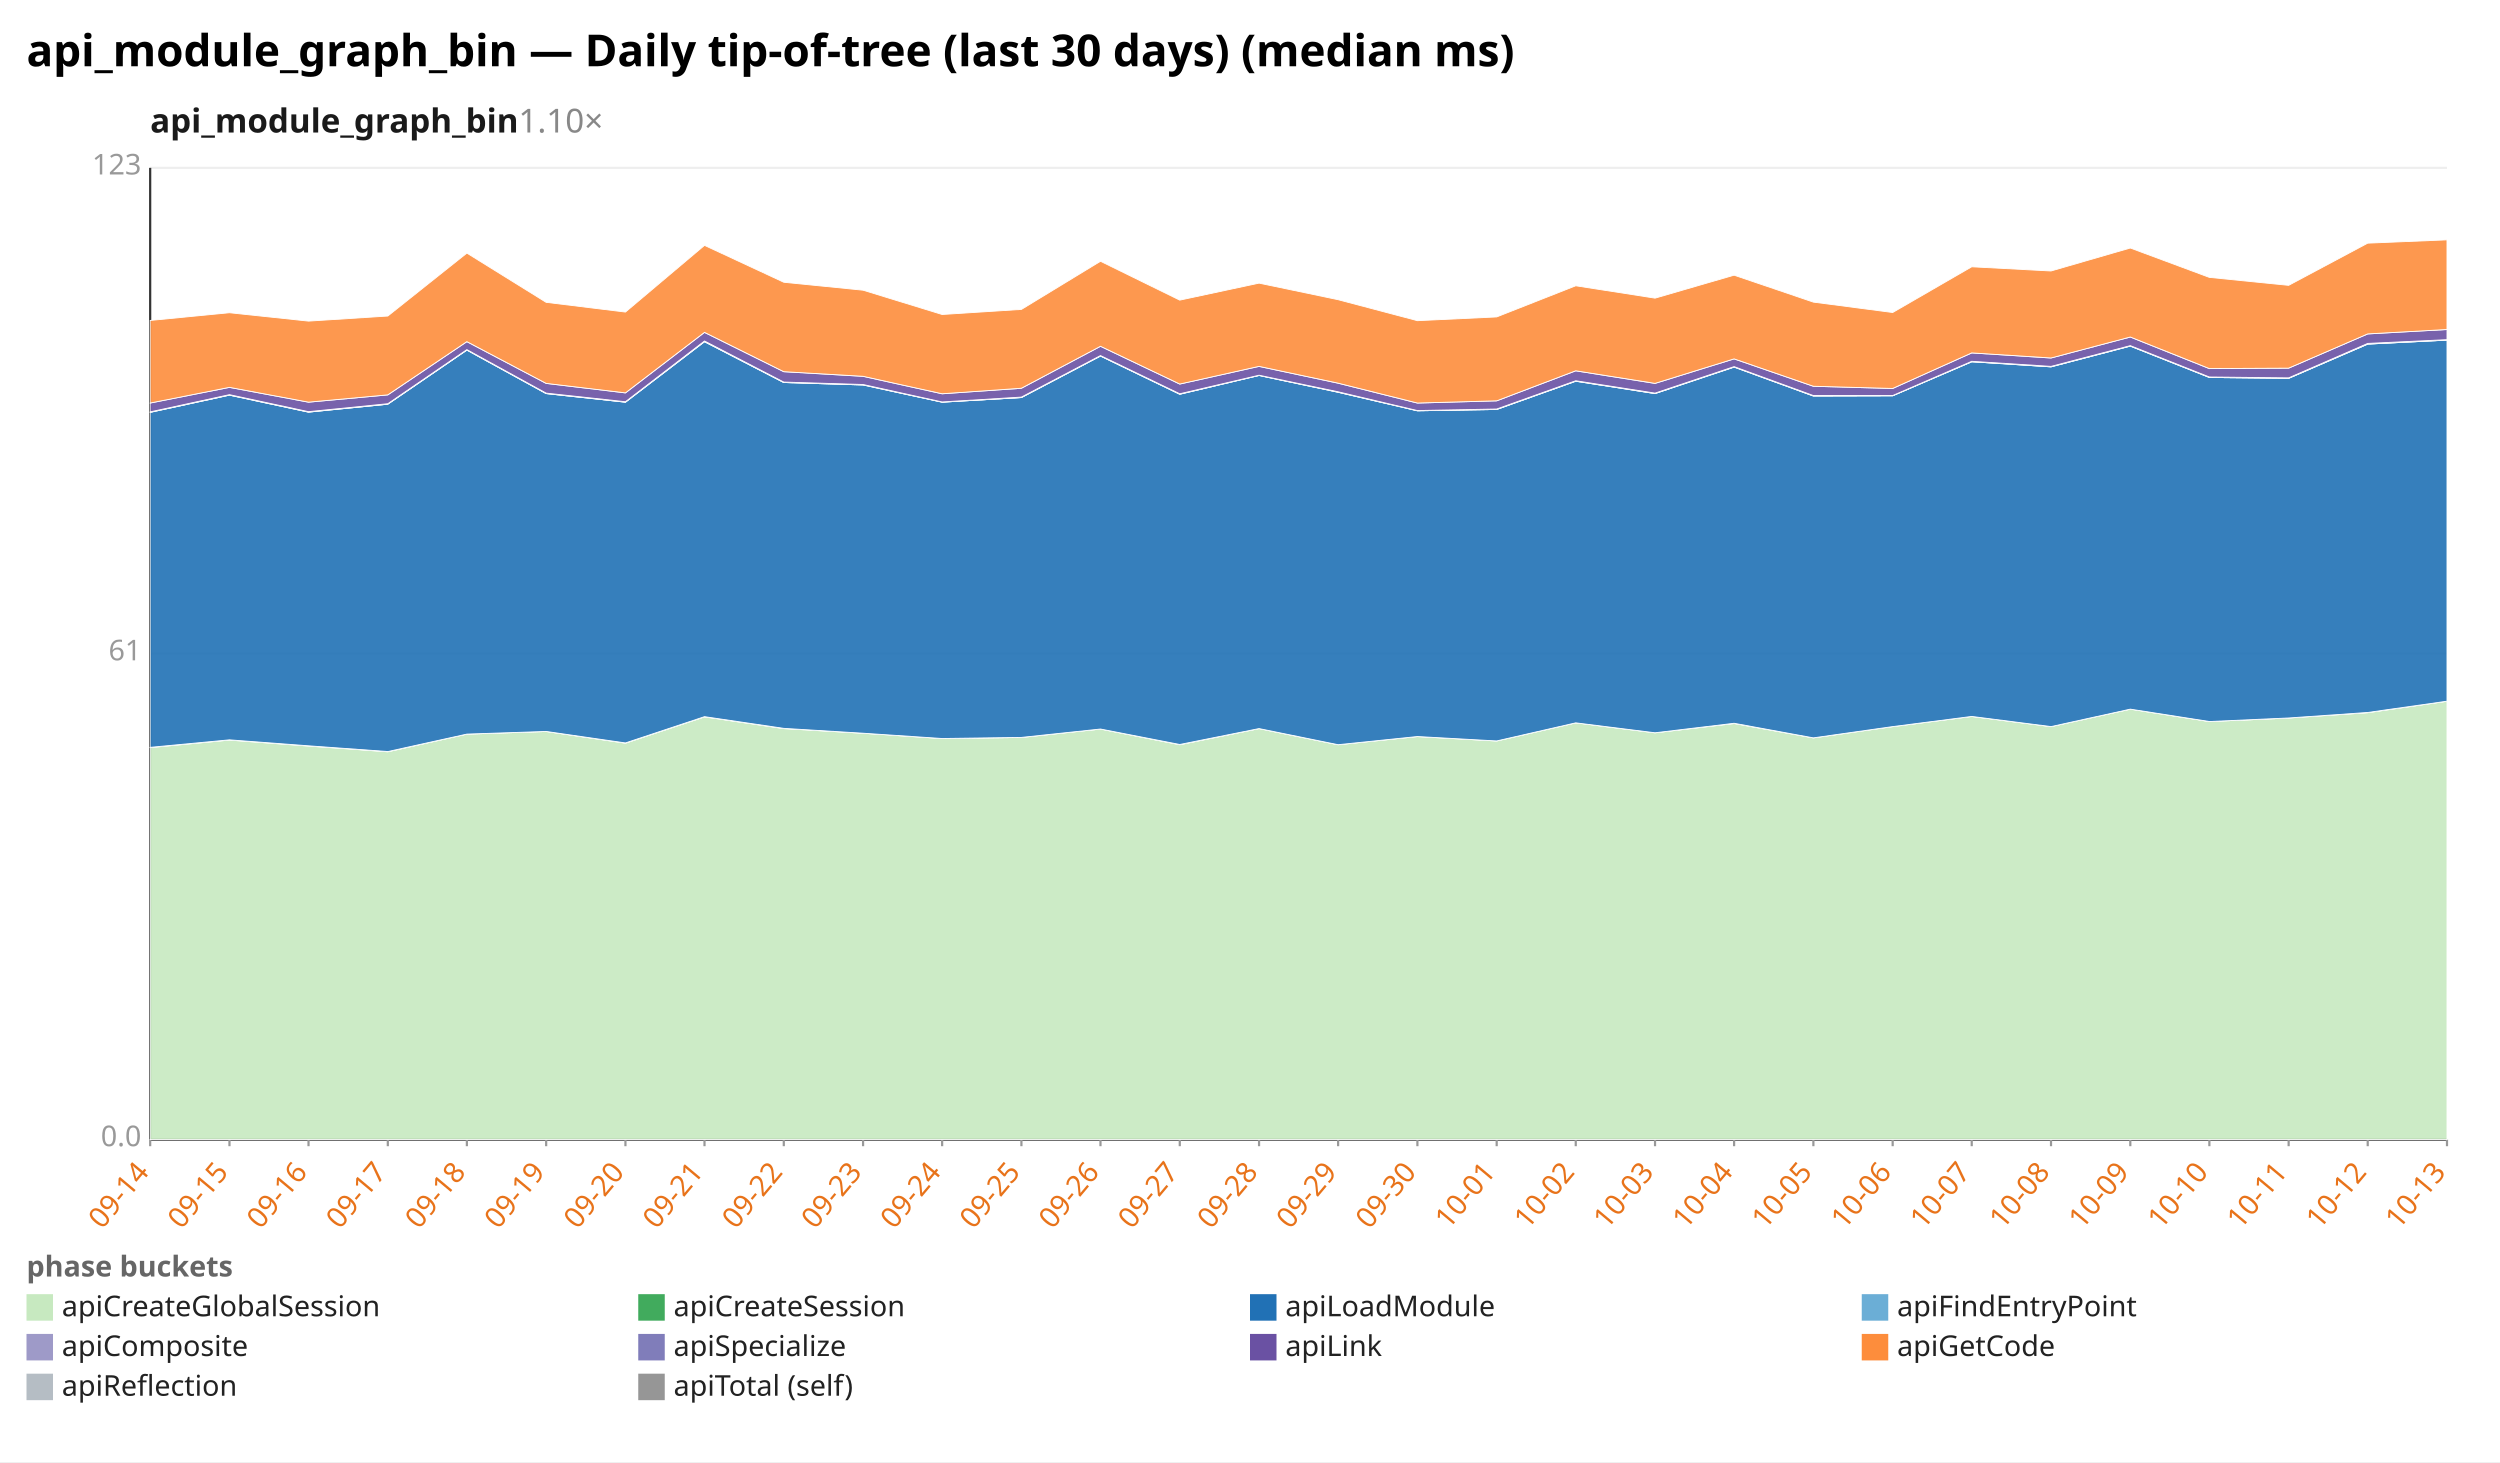
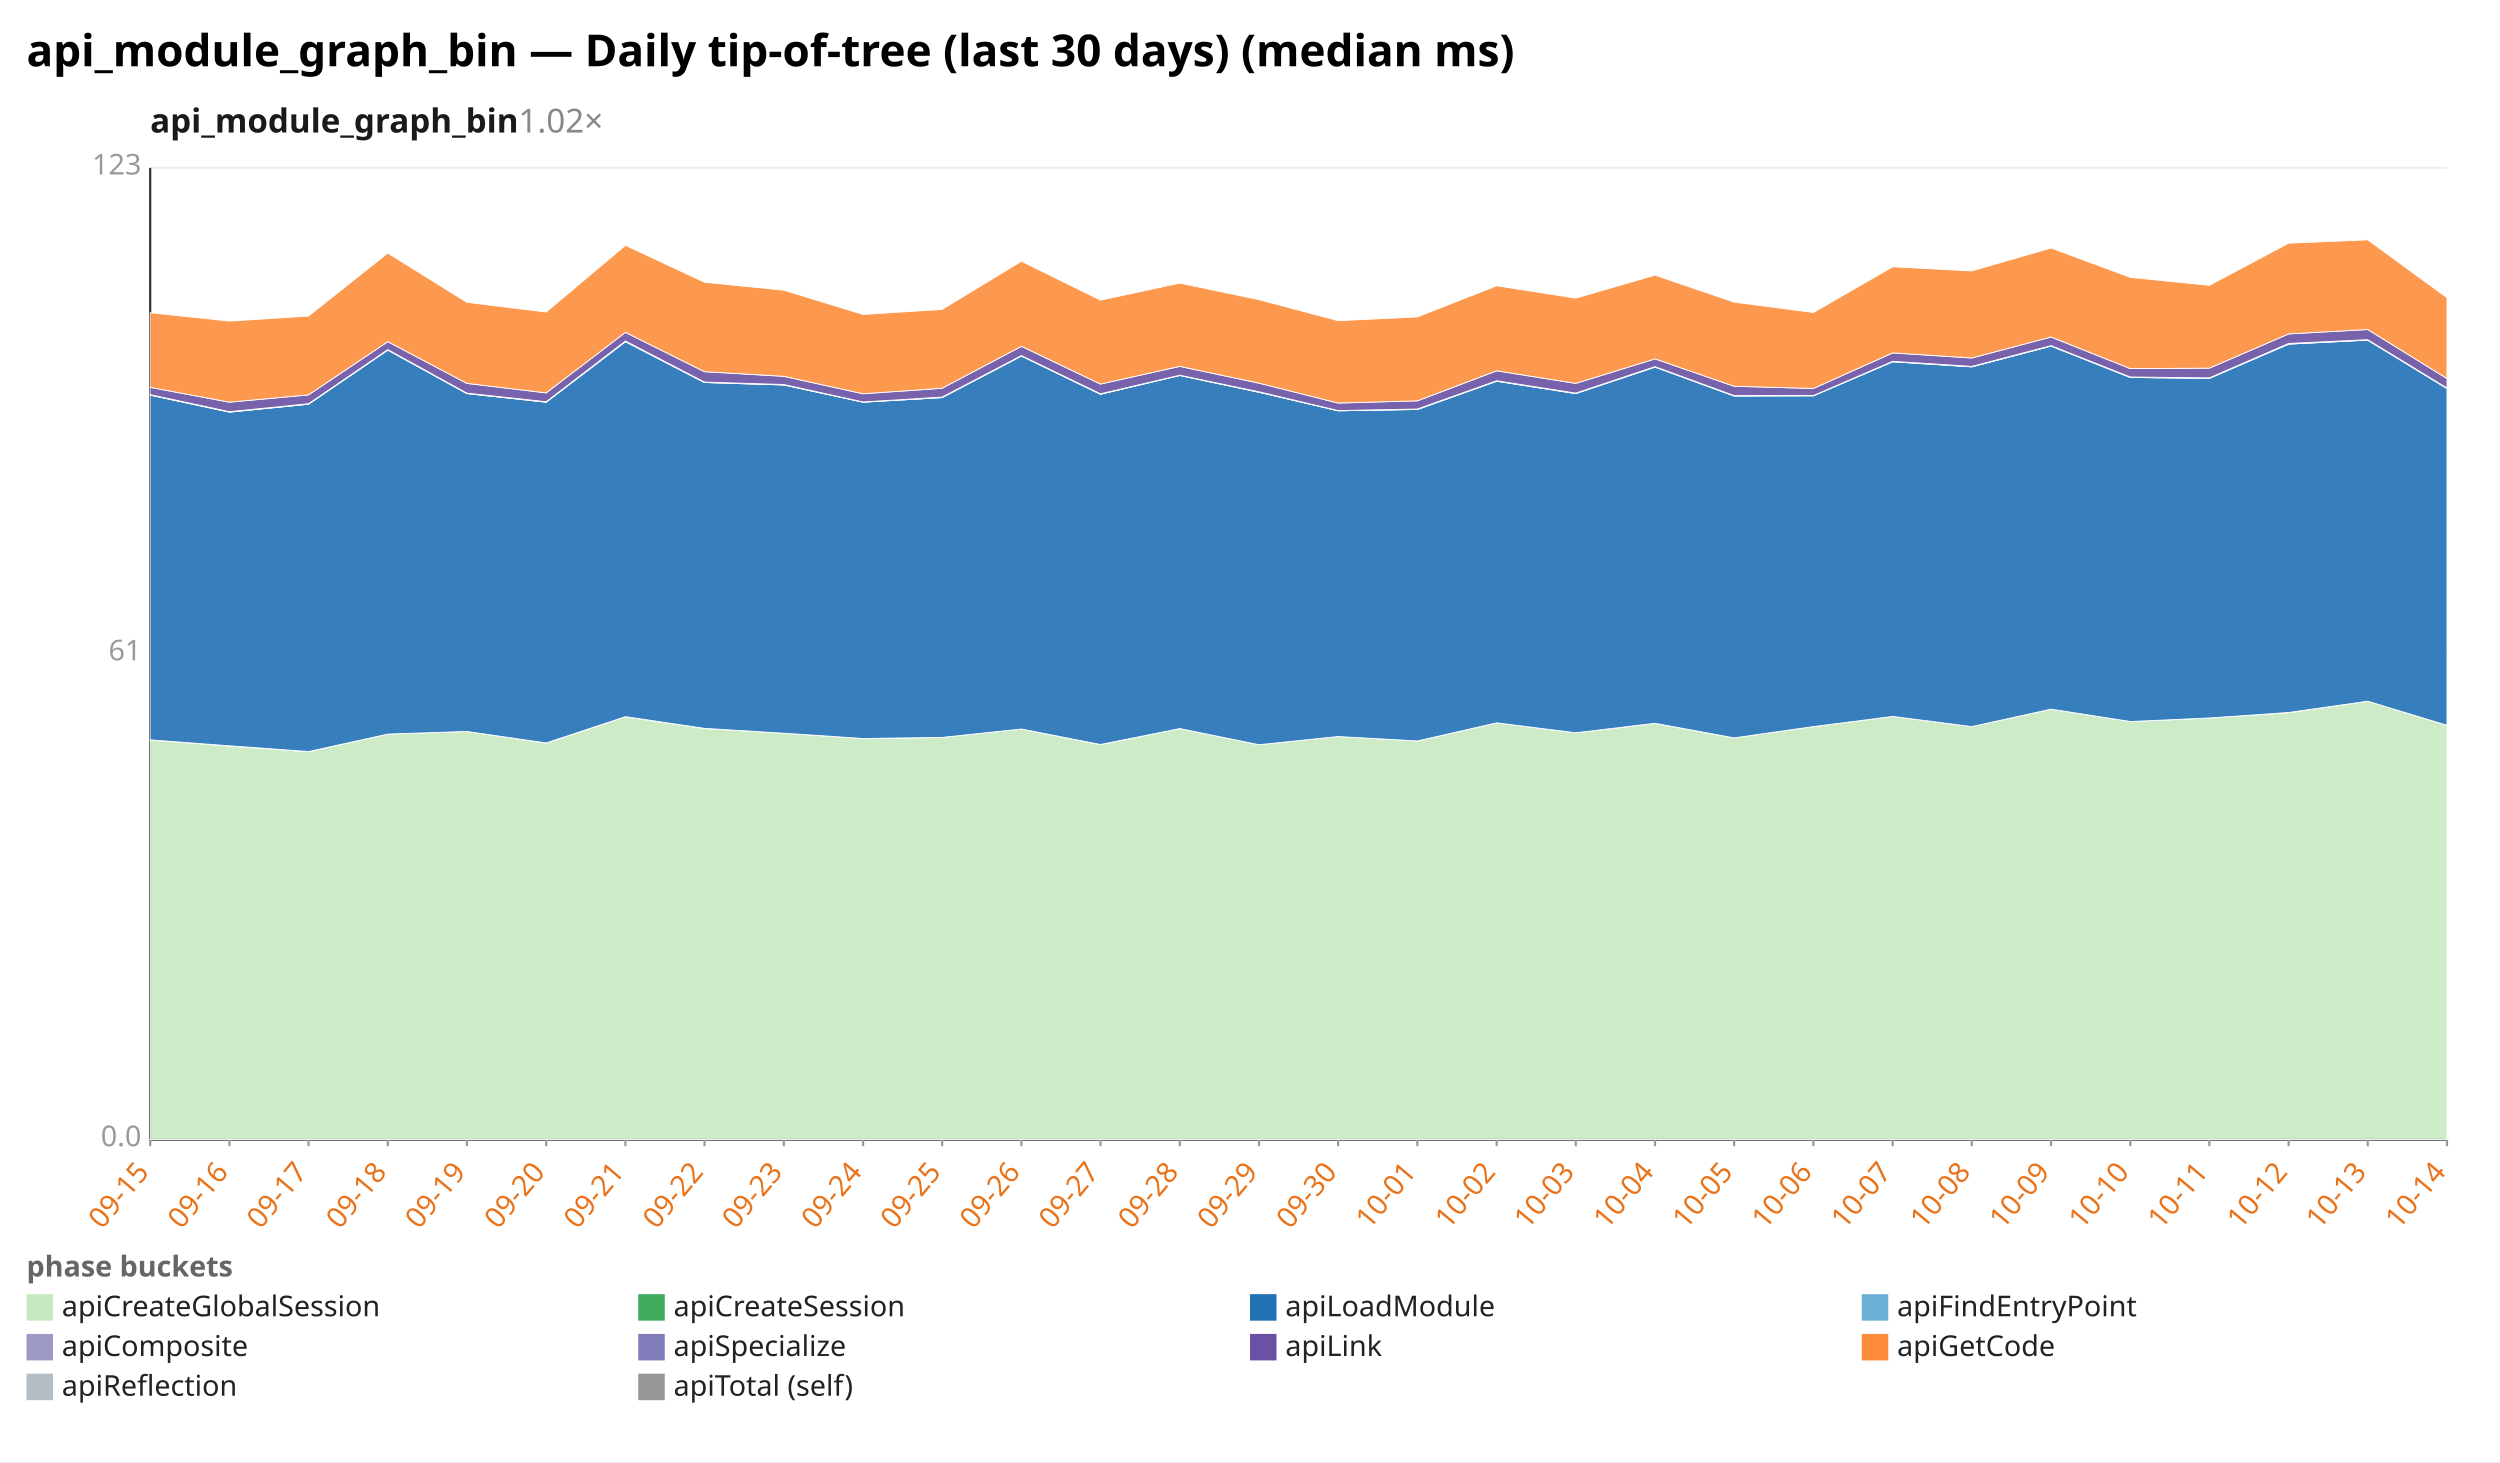
<svg xmlns="http://www.w3.org/2000/svg" width="1132" height="662" viewBox="0 0 1132 662" preserveAspectRatio="xMidYMid meet" font-family="sans-serif" font-size="13">
  <rect width="1132" height="662" fill="white" />
  <text x="12" y="30" font-size="20" font-weight="bold">api_module_graph_bin — Daily tip-of-tree (last 30 days) (median ms)</text>
-   <text x="68" y="60" font-size="15" font-weight="600" fill="#1a1a1a">api_module_graph_bin<tspan fill="#888" font-weight="400" text-decoration="none">  1.10×</tspan>
+   <text x="68" y="60" font-size="15" font-weight="600" fill="#1a1a1a">api_module_graph_bin<tspan fill="#888" font-weight="400" text-decoration="none">  1.02×</tspan>
  </text>
  <line x1="68.0" y1="516.0" x2="1108.0" y2="516.0" stroke="#eee" />
  <text x="64.0" y="519.0" text-anchor="end" fill="#999">0.0</text>
  <line x1="68.0" y1="296.0" x2="1108.0" y2="296.0" stroke="#eee" />
  <text x="64.0" y="299.0" text-anchor="end" fill="#999">61</text>
  <line x1="68.0" y1="76.0" x2="1108.0" y2="76.0" stroke="#eee" />
  <text x="64.0" y="79.0" text-anchor="end" fill="#999">123</text>
  <line x1="68.0" y1="76.0" x2="68.0" y2="516.0" stroke="#333" />
  <line x1="68.0" y1="516.0" x2="1108.0" y2="516.0" stroke="#333" />
  <line x1="68.0" y1="516.0" x2="68.0" y2="519.0" stroke="#999" />
-   <text x="68.0" y="531.0" text-anchor="end" fill="#e8731a" transform="rotate(-50 68.0 531.0)">09-14</text>
+   <text x="68.0" y="531.0" text-anchor="end" fill="#e8731a" transform="rotate(-50 68.0 531.0)">09-15</text>
  <line x1="103.9" y1="516.0" x2="103.9" y2="519.0" stroke="#999" />
-   <text x="103.9" y="531.0" text-anchor="end" fill="#e8731a" transform="rotate(-50 103.9 531.0)">09-15</text>
+   <text x="103.9" y="531.0" text-anchor="end" fill="#e8731a" transform="rotate(-50 103.9 531.0)">09-16</text>
  <line x1="139.7" y1="516.0" x2="139.7" y2="519.0" stroke="#999" />
-   <text x="139.7" y="531.0" text-anchor="end" fill="#e8731a" transform="rotate(-50 139.7 531.0)">09-16</text>
+   <text x="139.7" y="531.0" text-anchor="end" fill="#e8731a" transform="rotate(-50 139.7 531.0)">09-17</text>
  <line x1="175.6" y1="516.0" x2="175.6" y2="519.0" stroke="#999" />
-   <text x="175.6" y="531.0" text-anchor="end" fill="#e8731a" transform="rotate(-50 175.6 531.0)">09-17</text>
+   <text x="175.6" y="531.0" text-anchor="end" fill="#e8731a" transform="rotate(-50 175.6 531.0)">09-18</text>
  <line x1="211.4" y1="516.0" x2="211.4" y2="519.0" stroke="#999" />
-   <text x="211.4" y="531.0" text-anchor="end" fill="#e8731a" transform="rotate(-50 211.4 531.0)">09-18</text>
+   <text x="211.4" y="531.0" text-anchor="end" fill="#e8731a" transform="rotate(-50 211.4 531.0)">09-19</text>
  <line x1="247.3" y1="516.0" x2="247.3" y2="519.0" stroke="#999" />
-   <text x="247.3" y="531.0" text-anchor="end" fill="#e8731a" transform="rotate(-50 247.3 531.0)">09-19</text>
+   <text x="247.3" y="531.0" text-anchor="end" fill="#e8731a" transform="rotate(-50 247.3 531.0)">09-20</text>
  <line x1="283.2" y1="516.0" x2="283.2" y2="519.0" stroke="#999" />
-   <text x="283.2" y="531.0" text-anchor="end" fill="#e8731a" transform="rotate(-50 283.2 531.0)">09-20</text>
+   <text x="283.2" y="531.0" text-anchor="end" fill="#e8731a" transform="rotate(-50 283.2 531.0)">09-21</text>
  <line x1="319.0" y1="516.0" x2="319.0" y2="519.0" stroke="#999" />
-   <text x="319.0" y="531.0" text-anchor="end" fill="#e8731a" transform="rotate(-50 319.0 531.0)">09-21</text>
+   <text x="319.0" y="531.0" text-anchor="end" fill="#e8731a" transform="rotate(-50 319.0 531.0)">09-22</text>
  <line x1="354.9" y1="516.0" x2="354.9" y2="519.0" stroke="#999" />
-   <text x="354.9" y="531.0" text-anchor="end" fill="#e8731a" transform="rotate(-50 354.9 531.0)">09-22</text>
+   <text x="354.9" y="531.0" text-anchor="end" fill="#e8731a" transform="rotate(-50 354.9 531.0)">09-23</text>
  <line x1="390.8" y1="516.0" x2="390.8" y2="519.0" stroke="#999" />
-   <text x="390.8" y="531.0" text-anchor="end" fill="#e8731a" transform="rotate(-50 390.8 531.0)">09-23</text>
+   <text x="390.8" y="531.0" text-anchor="end" fill="#e8731a" transform="rotate(-50 390.8 531.0)">09-24</text>
  <line x1="426.6" y1="516.0" x2="426.6" y2="519.0" stroke="#999" />
-   <text x="426.6" y="531.0" text-anchor="end" fill="#e8731a" transform="rotate(-50 426.6 531.0)">09-24</text>
+   <text x="426.6" y="531.0" text-anchor="end" fill="#e8731a" transform="rotate(-50 426.6 531.0)">09-25</text>
  <line x1="462.5" y1="516.0" x2="462.5" y2="519.0" stroke="#999" />
-   <text x="462.5" y="531.0" text-anchor="end" fill="#e8731a" transform="rotate(-50 462.5 531.0)">09-25</text>
+   <text x="462.5" y="531.0" text-anchor="end" fill="#e8731a" transform="rotate(-50 462.5 531.0)">09-26</text>
  <line x1="498.3" y1="516.0" x2="498.3" y2="519.0" stroke="#999" />
-   <text x="498.3" y="531.0" text-anchor="end" fill="#e8731a" transform="rotate(-50 498.3 531.0)">09-26</text>
+   <text x="498.3" y="531.0" text-anchor="end" fill="#e8731a" transform="rotate(-50 498.3 531.0)">09-27</text>
  <line x1="534.2" y1="516.0" x2="534.2" y2="519.0" stroke="#999" />
-   <text x="534.2" y="531.0" text-anchor="end" fill="#e8731a" transform="rotate(-50 534.2 531.0)">09-27</text>
+   <text x="534.2" y="531.0" text-anchor="end" fill="#e8731a" transform="rotate(-50 534.2 531.0)">09-28</text>
  <line x1="570.1" y1="516.0" x2="570.1" y2="519.0" stroke="#999" />
-   <text x="570.1" y="531.0" text-anchor="end" fill="#e8731a" transform="rotate(-50 570.1 531.0)">09-28</text>
+   <text x="570.1" y="531.0" text-anchor="end" fill="#e8731a" transform="rotate(-50 570.1 531.0)">09-29</text>
  <line x1="605.9" y1="516.0" x2="605.9" y2="519.0" stroke="#999" />
-   <text x="605.9" y="531.0" text-anchor="end" fill="#e8731a" transform="rotate(-50 605.9 531.0)">09-29</text>
+   <text x="605.9" y="531.0" text-anchor="end" fill="#e8731a" transform="rotate(-50 605.9 531.0)">09-30</text>
  <line x1="641.8" y1="516.0" x2="641.8" y2="519.0" stroke="#999" />
-   <text x="641.8" y="531.0" text-anchor="end" fill="#e8731a" transform="rotate(-50 641.8 531.0)">09-30</text>
+   <text x="641.8" y="531.0" text-anchor="end" fill="#e8731a" transform="rotate(-50 641.8 531.0)">10-01</text>
  <line x1="677.7" y1="516.0" x2="677.7" y2="519.0" stroke="#999" />
-   <text x="677.7" y="531.0" text-anchor="end" fill="#e8731a" transform="rotate(-50 677.7 531.0)">10-01</text>
+   <text x="677.7" y="531.0" text-anchor="end" fill="#e8731a" transform="rotate(-50 677.7 531.0)">10-02</text>
  <line x1="713.5" y1="516.0" x2="713.5" y2="519.0" stroke="#999" />
-   <text x="713.5" y="531.0" text-anchor="end" fill="#e8731a" transform="rotate(-50 713.5 531.0)">10-02</text>
+   <text x="713.5" y="531.0" text-anchor="end" fill="#e8731a" transform="rotate(-50 713.5 531.0)">10-03</text>
  <line x1="749.4" y1="516.0" x2="749.4" y2="519.0" stroke="#999" />
-   <text x="749.4" y="531.0" text-anchor="end" fill="#e8731a" transform="rotate(-50 749.4 531.0)">10-03</text>
+   <text x="749.4" y="531.0" text-anchor="end" fill="#e8731a" transform="rotate(-50 749.4 531.0)">10-04</text>
  <line x1="785.2" y1="516.0" x2="785.2" y2="519.0" stroke="#999" />
-   <text x="785.2" y="531.0" text-anchor="end" fill="#e8731a" transform="rotate(-50 785.2 531.0)">10-04</text>
+   <text x="785.2" y="531.0" text-anchor="end" fill="#e8731a" transform="rotate(-50 785.2 531.0)">10-05</text>
  <line x1="821.1" y1="516.0" x2="821.1" y2="519.0" stroke="#999" />
-   <text x="821.1" y="531.0" text-anchor="end" fill="#e8731a" transform="rotate(-50 821.1 531.0)">10-05</text>
+   <text x="821.1" y="531.0" text-anchor="end" fill="#e8731a" transform="rotate(-50 821.1 531.0)">10-06</text>
  <line x1="857.0" y1="516.0" x2="857.0" y2="519.0" stroke="#999" />
-   <text x="857.0" y="531.0" text-anchor="end" fill="#e8731a" transform="rotate(-50 857.0 531.0)">10-06</text>
+   <text x="857.0" y="531.0" text-anchor="end" fill="#e8731a" transform="rotate(-50 857.0 531.0)">10-07</text>
  <line x1="892.8" y1="516.0" x2="892.8" y2="519.0" stroke="#999" />
-   <text x="892.8" y="531.0" text-anchor="end" fill="#e8731a" transform="rotate(-50 892.8 531.0)">10-07</text>
+   <text x="892.8" y="531.0" text-anchor="end" fill="#e8731a" transform="rotate(-50 892.8 531.0)">10-08</text>
  <line x1="928.7" y1="516.0" x2="928.7" y2="519.0" stroke="#999" />
-   <text x="928.7" y="531.0" text-anchor="end" fill="#e8731a" transform="rotate(-50 928.7 531.0)">10-08</text>
+   <text x="928.7" y="531.0" text-anchor="end" fill="#e8731a" transform="rotate(-50 928.7 531.0)">10-09</text>
  <line x1="964.6" y1="516.0" x2="964.6" y2="519.0" stroke="#999" />
-   <text x="964.6" y="531.0" text-anchor="end" fill="#e8731a" transform="rotate(-50 964.6 531.0)">10-09</text>
+   <text x="964.6" y="531.0" text-anchor="end" fill="#e8731a" transform="rotate(-50 964.6 531.0)">10-10</text>
  <line x1="1000.4" y1="516.0" x2="1000.4" y2="519.0" stroke="#999" />
-   <text x="1000.4" y="531.0" text-anchor="end" fill="#e8731a" transform="rotate(-50 1000.4 531.0)">10-10</text>
+   <text x="1000.4" y="531.0" text-anchor="end" fill="#e8731a" transform="rotate(-50 1000.4 531.0)">10-11</text>
  <line x1="1036.3" y1="516.0" x2="1036.3" y2="519.0" stroke="#999" />
-   <text x="1036.3" y="531.0" text-anchor="end" fill="#e8731a" transform="rotate(-50 1036.3 531.0)">10-11</text>
+   <text x="1036.3" y="531.0" text-anchor="end" fill="#e8731a" transform="rotate(-50 1036.3 531.0)">10-12</text>
  <line x1="1072.1" y1="516.0" x2="1072.1" y2="519.0" stroke="#999" />
-   <text x="1072.1" y="531.0" text-anchor="end" fill="#e8731a" transform="rotate(-50 1072.1 531.0)">10-12</text>
+   <text x="1072.1" y="531.0" text-anchor="end" fill="#e8731a" transform="rotate(-50 1072.1 531.0)">10-13</text>
  <line x1="1108.0" y1="516.0" x2="1108.0" y2="519.0" stroke="#999" />
-   <text x="1108.0" y="531.0" text-anchor="end" fill="#e8731a" transform="rotate(-50 1108.0 531.0)">10-13</text>
-   <polygon points="68.0,338.5 103.9,335.1 139.7,337.8 175.6,340.4 211.4,332.4 247.3,331.2 283.2,336.5 319.0,324.6 354.9,329.9 390.8,332.0 426.6,334.4 462.5,333.9 498.3,330.1 534.2,337.2 570.1,329.9 605.9,337.2 641.8,333.5 677.7,335.5 713.5,327.3 749.4,331.8 785.2,327.6 821.1,334.1 857.0,329.0 892.8,324.4 928.7,329.0 964.6,321.1 1000.4,326.7 1036.3,325.1 1072.1,322.7 1108.0,317.5 1108.0,516.0 1072.1,516.0 1036.3,516.0 1000.4,516.0 964.6,516.0 928.7,516.0 892.8,516.0 857.0,516.0 821.1,516.0 785.2,516.0 749.4,516.0 713.5,516.0 677.7,516.0 641.8,516.0 605.9,516.0 570.1,516.0 534.2,516.0 498.3,516.0 462.5,516.0 426.6,516.0 390.8,516.0 354.9,516.0 319.0,516.0 283.2,516.0 247.3,516.0 211.4,516.0 175.6,516.0 139.7,516.0 103.9,516.0 68.0,516.0" fill="#c7e9c0" fill-opacity="0.9" stroke="#fff" stroke-width="0.4" />
-   <polygon points="68.0,338.4 103.9,335.0 139.7,337.7 175.6,340.3 211.4,332.4 247.3,331.2 283.2,336.4 319.0,324.5 354.9,329.8 390.8,332.0 426.6,334.4 462.5,333.9 498.3,330.1 534.2,337.1 570.1,329.9 605.9,337.2 641.8,333.5 677.7,335.5 713.5,327.3 749.4,331.8 785.2,327.5 821.1,334.1 857.0,329.0 892.8,324.4 928.7,329.0 964.6,321.1 1000.4,326.7 1036.3,325.1 1072.1,322.6 1108.0,317.5 1108.0,317.5 1072.1,322.7 1036.3,325.1 1000.4,326.7 964.6,321.1 928.7,329.0 892.8,324.4 857.0,329.0 821.1,334.1 785.2,327.6 749.4,331.8 713.5,327.3 677.7,335.5 641.8,333.5 605.9,337.2 570.1,329.9 534.2,337.2 498.3,330.1 462.5,333.9 426.6,334.4 390.8,332.0 354.9,329.9 319.0,324.6 283.2,336.5 247.3,331.2 211.4,332.4 175.6,340.4 139.7,337.8 103.9,335.1 68.0,338.5" fill="#41ab5d" fill-opacity="0.9" stroke="#fff" stroke-width="0.4" />
-   <polygon points="68.0,186.7 103.9,178.9 139.7,186.6 175.6,183.0 211.4,158.5 247.3,178.2 283.2,182.1 319.0,154.7 354.9,173.2 390.8,174.3 426.6,182.1 462.5,180.0 498.3,161.2 534.2,178.5 570.1,170.0 605.9,177.6 641.8,186.0 677.7,185.4 713.5,172.6 749.4,178.2 785.2,166.2 821.1,179.3 857.0,179.2 892.8,163.8 928.7,166.1 964.6,156.7 1000.4,170.9 1036.3,171.3 1072.1,155.8 1108.0,154.0 1108.0,317.5 1072.1,322.6 1036.3,325.1 1000.4,326.7 964.6,321.1 928.7,329.0 892.8,324.4 857.0,329.0 821.1,334.1 785.2,327.5 749.4,331.8 713.5,327.3 677.7,335.5 641.8,333.5 605.9,337.2 570.1,329.9 534.2,337.1 498.3,330.1 462.5,333.9 426.6,334.4 390.8,332.0 354.9,329.8 319.0,324.5 283.2,336.4 247.3,331.2 211.4,332.4 175.6,340.3 139.7,337.7 103.9,335.0 68.0,338.4" fill="#2171b5" fill-opacity="0.9" stroke="#fff" stroke-width="0.4" />
-   <polygon points="68.0,186.7 103.9,178.9 139.7,186.6 175.6,183.0 211.4,158.5 247.3,178.2 283.2,182.1 319.0,154.7 354.9,173.2 390.8,174.3 426.6,182.1 462.5,180.0 498.3,161.2 534.2,178.5 570.1,170.0 605.9,177.6 641.8,186.0 677.7,185.4 713.5,172.6 749.4,178.2 785.2,166.2 821.1,179.3 857.0,179.2 892.8,163.8 928.7,166.1 964.6,156.7 1000.4,170.9 1036.3,171.3 1072.1,155.8 1108.0,154.0 1108.0,154.0 1072.1,155.8 1036.3,171.3 1000.4,170.9 964.6,156.7 928.7,166.1 892.8,163.8 857.0,179.2 821.1,179.3 785.2,166.2 749.4,178.2 713.5,172.6 677.7,185.4 641.8,186.0 605.9,177.6 570.1,170.0 534.2,178.5 498.3,161.2 462.5,180.0 426.6,182.1 390.8,174.3 354.9,173.2 319.0,154.7 283.2,182.1 247.3,178.2 211.4,158.5 175.6,183.0 139.7,186.6 103.9,178.9 68.0,186.7" fill="#6baed6" fill-opacity="0.9" stroke="#fff" stroke-width="0.4" />
-   <polygon points="68.0,186.5 103.9,178.7 139.7,186.4 175.6,182.8 211.4,158.3 247.3,178.0 283.2,181.9 319.0,154.4 354.9,173.0 390.8,174.1 426.6,182.0 462.5,179.8 498.3,161.0 534.2,178.3 570.1,169.9 605.9,177.4 641.8,185.9 677.7,185.2 713.5,172.4 749.4,178.0 785.2,166.0 821.1,179.1 857.0,179.1 892.8,163.6 928.7,165.9 964.6,156.5 1000.4,170.7 1036.3,171.1 1072.1,155.5 1108.0,153.8 1108.0,154.0 1072.1,155.8 1036.3,171.3 1000.4,170.9 964.6,156.7 928.7,166.1 892.8,163.8 857.0,179.2 821.1,179.3 785.2,166.2 749.4,178.2 713.5,172.6 677.7,185.4 641.8,186.0 605.9,177.6 570.1,170.0 534.2,178.5 498.3,161.2 462.5,180.0 426.6,182.1 390.8,174.3 354.9,173.2 319.0,154.7 283.2,182.1 247.3,178.2 211.4,158.5 175.6,183.0 139.7,186.6 103.9,178.9 68.0,186.7" fill="#9e9ac8" fill-opacity="0.9" stroke="#fff" stroke-width="0.4" />
-   <polygon points="68.0,182.5 103.9,175.4 139.7,182.1 175.6,178.8 211.4,154.7 247.3,173.6 283.2,177.9 319.0,150.5 354.9,168.3 390.8,170.4 426.6,178.3 462.5,175.8 498.3,156.8 534.2,173.9 570.1,165.9 605.9,173.5 641.8,182.5 677.7,181.5 713.5,167.9 749.4,173.6 785.2,162.5 821.1,174.9 857.0,175.9 892.8,159.8 928.7,162.1 964.6,152.6 1000.4,166.9 1036.3,166.7 1072.1,151.2 1108.0,149.2 1108.0,153.8 1072.1,155.5 1036.3,171.1 1000.4,170.7 964.6,156.5 928.7,165.9 892.8,163.6 857.0,179.1 821.1,179.1 785.2,166.0 749.4,178.0 713.5,172.4 677.7,185.2 641.8,185.9 605.9,177.4 570.1,169.9 534.2,178.3 498.3,161.0 462.5,179.8 426.6,182.0 390.8,174.1 354.9,173.0 319.0,154.4 283.2,181.9 247.3,178.0 211.4,158.3 175.6,182.8 139.7,186.4 103.9,178.7 68.0,186.5" fill="#6a51a3" fill-opacity="0.9" stroke="#fff" stroke-width="0.4" />
-   <polygon points="68.0,145.1 103.9,141.6 139.7,145.4 175.6,143.1 211.4,114.6 247.3,136.9 283.2,141.3 319.0,111.1 354.9,127.8 390.8,131.4 426.6,142.4 462.5,140.1 498.3,118.3 534.2,135.9 570.1,128.2 605.9,135.7 641.8,145.2 677.7,143.5 713.5,129.4 749.4,135.0 785.2,124.6 821.1,136.8 857.0,141.5 892.8,120.8 928.7,122.7 964.6,112.3 1000.4,125.6 1036.3,129.2 1072.1,110.1 1108.0,108.6 1108.0,149.2 1072.1,151.2 1036.3,166.7 1000.4,166.9 964.6,152.6 928.7,162.1 892.8,159.8 857.0,175.9 821.1,174.9 785.2,162.5 749.4,173.6 713.5,167.9 677.7,181.5 641.8,182.5 605.9,173.5 570.1,165.9 534.2,173.9 498.3,156.8 462.5,175.8 426.6,178.3 390.8,170.4 354.9,168.3 319.0,150.5 283.2,177.9 247.3,173.6 211.4,154.7 175.6,178.8 139.7,182.1 103.9,175.4 68.0,182.5" fill="#fd8d3c" fill-opacity="0.9" stroke="#fff" stroke-width="0.4" />
+   <text x="1108.0" y="531.0" text-anchor="end" fill="#e8731a" transform="rotate(-50 1108.0 531.0)">10-14</text>
+   <polygon points="68.0,335.1 103.9,337.8 139.7,340.4 175.6,332.4 211.4,331.2 247.3,336.5 283.2,324.6 319.0,329.9 354.9,332.0 390.8,334.4 426.6,333.9 462.5,330.1 498.3,337.2 534.2,329.9 570.1,337.2 605.9,333.5 641.8,335.5 677.7,327.3 713.5,331.8 749.4,327.6 785.2,334.1 821.1,329.0 857.0,324.4 892.8,329.0 928.7,321.1 964.6,326.7 1000.4,325.1 1036.3,322.7 1072.1,317.5 1108.0,328.4 1108.0,516.0 1072.1,516.0 1036.3,516.0 1000.4,516.0 964.6,516.0 928.7,516.0 892.8,516.0 857.0,516.0 821.1,516.0 785.2,516.0 749.4,516.0 713.5,516.0 677.7,516.0 641.8,516.0 605.9,516.0 570.1,516.0 534.2,516.0 498.3,516.0 462.5,516.0 426.6,516.0 390.8,516.0 354.9,516.0 319.0,516.0 283.2,516.0 247.3,516.0 211.4,516.0 175.6,516.0 139.7,516.0 103.9,516.0 68.0,516.0" fill="#c7e9c0" fill-opacity="0.9" stroke="#fff" stroke-width="0.4" />
+   <polygon points="68.0,335.0 103.9,337.7 139.7,340.3 175.6,332.4 211.4,331.2 247.3,336.4 283.2,324.5 319.0,329.8 354.9,332.0 390.8,334.4 426.6,333.9 462.5,330.1 498.3,337.1 534.2,329.9 570.1,337.2 605.9,333.5 641.8,335.5 677.7,327.3 713.5,331.8 749.4,327.5 785.2,334.1 821.1,329.0 857.0,324.4 892.8,329.0 928.7,321.1 964.6,326.7 1000.4,325.1 1036.3,322.6 1072.1,317.5 1108.0,328.4 1108.0,328.4 1072.1,317.5 1036.3,322.7 1000.4,325.1 964.6,326.7 928.7,321.1 892.8,329.0 857.0,324.4 821.1,329.0 785.2,334.1 749.4,327.6 713.5,331.8 677.7,327.3 641.8,335.5 605.9,333.5 570.1,337.2 534.2,329.9 498.3,337.2 462.5,330.1 426.6,333.9 390.8,334.4 354.9,332.0 319.0,329.9 283.2,324.6 247.3,336.5 211.4,331.2 175.6,332.4 139.7,340.4 103.9,337.8 68.0,335.1" fill="#41ab5d" fill-opacity="0.9" stroke="#fff" stroke-width="0.4" />
+   <polygon points="68.0,178.9 103.9,186.6 139.7,183.0 175.6,158.5 211.4,178.2 247.3,182.1 283.2,154.7 319.0,173.2 354.9,174.3 390.8,182.1 426.6,180.0 462.5,161.2 498.3,178.5 534.2,170.0 570.1,177.6 605.9,186.0 641.8,185.4 677.7,172.6 713.5,178.2 749.4,166.2 785.2,179.3 821.1,179.2 857.0,163.8 892.8,166.1 928.7,156.7 964.6,170.9 1000.4,171.3 1036.3,155.8 1072.1,154.0 1108.0,175.9 1108.0,328.4 1072.1,317.5 1036.3,322.6 1000.4,325.1 964.6,326.7 928.7,321.1 892.8,329.0 857.0,324.4 821.1,329.0 785.2,334.1 749.4,327.5 713.5,331.8 677.7,327.3 641.8,335.5 605.9,333.5 570.1,337.2 534.2,329.9 498.3,337.1 462.5,330.1 426.6,333.9 390.8,334.4 354.9,332.0 319.0,329.8 283.2,324.5 247.3,336.4 211.4,331.2 175.6,332.4 139.7,340.3 103.9,337.7 68.0,335.0" fill="#2171b5" fill-opacity="0.9" stroke="#fff" stroke-width="0.4" />
+   <polygon points="68.0,178.9 103.9,186.6 139.7,183.0 175.6,158.5 211.4,178.2 247.3,182.1 283.2,154.7 319.0,173.2 354.9,174.3 390.8,182.1 426.6,180.0 462.5,161.2 498.3,178.5 534.2,170.0 570.1,177.6 605.9,186.0 641.8,185.4 677.7,172.6 713.5,178.2 749.4,166.2 785.2,179.3 821.1,179.2 857.0,163.8 892.8,166.1 928.7,156.7 964.6,170.9 1000.4,171.3 1036.3,155.8 1072.1,154.0 1108.0,175.9 1108.0,175.9 1072.1,154.0 1036.3,155.8 1000.4,171.3 964.6,170.9 928.7,156.7 892.8,166.1 857.0,163.8 821.1,179.2 785.2,179.3 749.4,166.2 713.5,178.2 677.7,172.6 641.8,185.4 605.9,186.0 570.1,177.6 534.2,170.0 498.3,178.5 462.5,161.2 426.6,180.0 390.8,182.1 354.9,174.3 319.0,173.2 283.2,154.7 247.3,182.1 211.4,178.2 175.6,158.5 139.7,183.0 103.9,186.6 68.0,178.9" fill="#6baed6" fill-opacity="0.9" stroke="#fff" stroke-width="0.4" />
+   <polygon points="68.0,178.7 103.9,186.4 139.7,182.8 175.6,158.3 211.4,178.0 247.3,181.9 283.2,154.4 319.0,173.0 354.9,174.1 390.8,182.0 426.6,179.8 462.5,161.0 498.3,178.3 534.2,169.9 570.1,177.4 605.9,185.9 641.8,185.2 677.7,172.4 713.5,178.0 749.4,166.0 785.2,179.1 821.1,179.1 857.0,163.6 892.8,165.9 928.7,156.5 964.6,170.7 1000.4,171.1 1036.3,155.5 1072.1,153.8 1108.0,175.7 1108.0,175.9 1072.1,154.0 1036.3,155.8 1000.4,171.3 964.6,170.9 928.7,156.7 892.8,166.1 857.0,163.8 821.1,179.2 785.2,179.3 749.4,166.2 713.5,178.2 677.7,172.6 641.8,185.4 605.9,186.0 570.1,177.6 534.2,170.0 498.3,178.5 462.5,161.2 426.6,180.0 390.8,182.1 354.9,174.3 319.0,173.2 283.2,154.7 247.3,182.1 211.4,178.2 175.6,158.5 139.7,183.0 103.9,186.6 68.0,178.9" fill="#9e9ac8" fill-opacity="0.9" stroke="#fff" stroke-width="0.4" />
+   <polygon points="68.0,175.4 103.9,182.1 139.7,178.8 175.6,154.7 211.4,173.6 247.3,177.9 283.2,150.5 319.0,168.3 354.9,170.4 390.8,178.3 426.6,175.8 462.5,156.8 498.3,173.9 534.2,165.9 570.1,173.5 605.9,182.5 641.8,181.5 677.7,167.9 713.5,173.6 749.4,162.5 785.2,174.9 821.1,175.9 857.0,159.8 892.8,162.1 928.7,152.6 964.6,166.9 1000.4,166.7 1036.3,151.2 1072.1,149.2 1108.0,171.4 1108.0,175.7 1072.1,153.8 1036.3,155.5 1000.4,171.1 964.6,170.7 928.7,156.5 892.8,165.9 857.0,163.6 821.1,179.1 785.2,179.1 749.4,166.0 713.5,178.0 677.7,172.4 641.8,185.2 605.9,185.9 570.1,177.4 534.2,169.9 498.3,178.3 462.5,161.0 426.6,179.8 390.8,182.0 354.9,174.1 319.0,173.0 283.2,154.4 247.3,181.9 211.4,178.0 175.6,158.3 139.7,182.8 103.9,186.4 68.0,178.7" fill="#6a51a3" fill-opacity="0.9" stroke="#fff" stroke-width="0.4" />
+   <polygon points="68.0,141.6 103.9,145.4 139.7,143.1 175.6,114.6 211.4,136.9 247.3,141.3 283.2,111.1 319.0,127.8 354.9,131.4 390.8,142.4 426.6,140.1 462.5,118.3 498.3,135.9 534.2,128.2 570.1,135.7 605.9,145.2 641.8,143.5 677.7,129.4 713.5,135.0 749.4,124.6 785.2,136.8 821.1,141.5 857.0,120.8 892.8,122.7 928.7,112.3 964.6,125.6 1000.4,129.2 1036.3,110.1 1072.1,108.6 1108.0,134.8 1108.0,171.4 1072.1,149.2 1036.3,151.2 1000.4,166.7 964.6,166.9 928.7,152.6 892.8,162.1 857.0,159.8 821.1,175.9 785.2,174.9 749.4,162.5 713.5,173.6 677.7,167.9 641.8,181.5 605.9,182.5 570.1,173.5 534.2,165.9 498.3,173.9 462.5,156.8 426.6,175.8 390.8,178.3 354.9,170.4 319.0,168.3 283.2,150.5 247.3,177.9 211.4,173.6 175.6,154.7 139.7,178.8 103.9,182.1 68.0,175.4" fill="#fd8d3c" fill-opacity="0.9" stroke="#fff" stroke-width="0.4" />
  <text x="12" y="578" fill="#666" font-weight="600">phase buckets</text>
  <rect x="12" y="586" width="12" height="12" fill="#c7e9c0" />
  <text x="28" y="596" fill="#222">apiCreateGlobalSession</text>
  <rect x="289" y="586" width="12" height="12" fill="#41ab5d" />
  <text x="305" y="596" fill="#222">apiCreateSession</text>
  <rect x="566" y="586" width="12" height="12" fill="#2171b5" />
  <text x="582" y="596" fill="#222">apiLoadModule</text>
  <rect x="843" y="586" width="12" height="12" fill="#6baed6" />
  <text x="859" y="596" fill="#222">apiFindEntryPoint</text>
  <rect x="12" y="604" width="12" height="12" fill="#9e9ac8" />
  <text x="28" y="614" fill="#222">apiComposite</text>
  <rect x="289" y="604" width="12" height="12" fill="#807dba" />
  <text x="305" y="614" fill="#222">apiSpecialize</text>
  <rect x="566" y="604" width="12" height="12" fill="#6a51a3" />
  <text x="582" y="614" fill="#222">apiLink</text>
  <rect x="843" y="604" width="12" height="12" fill="#fd8d3c" />
  <text x="859" y="614" fill="#222">apiGetCode</text>
  <rect x="12" y="622" width="12" height="12" fill="#b5bdc4" />
  <text x="28" y="632" fill="#222">apiReflection</text>
  <rect x="289" y="622" width="12" height="12" fill="#969696" />
  <text x="305" y="632" fill="#222">apiTotal (self)</text>
</svg>
